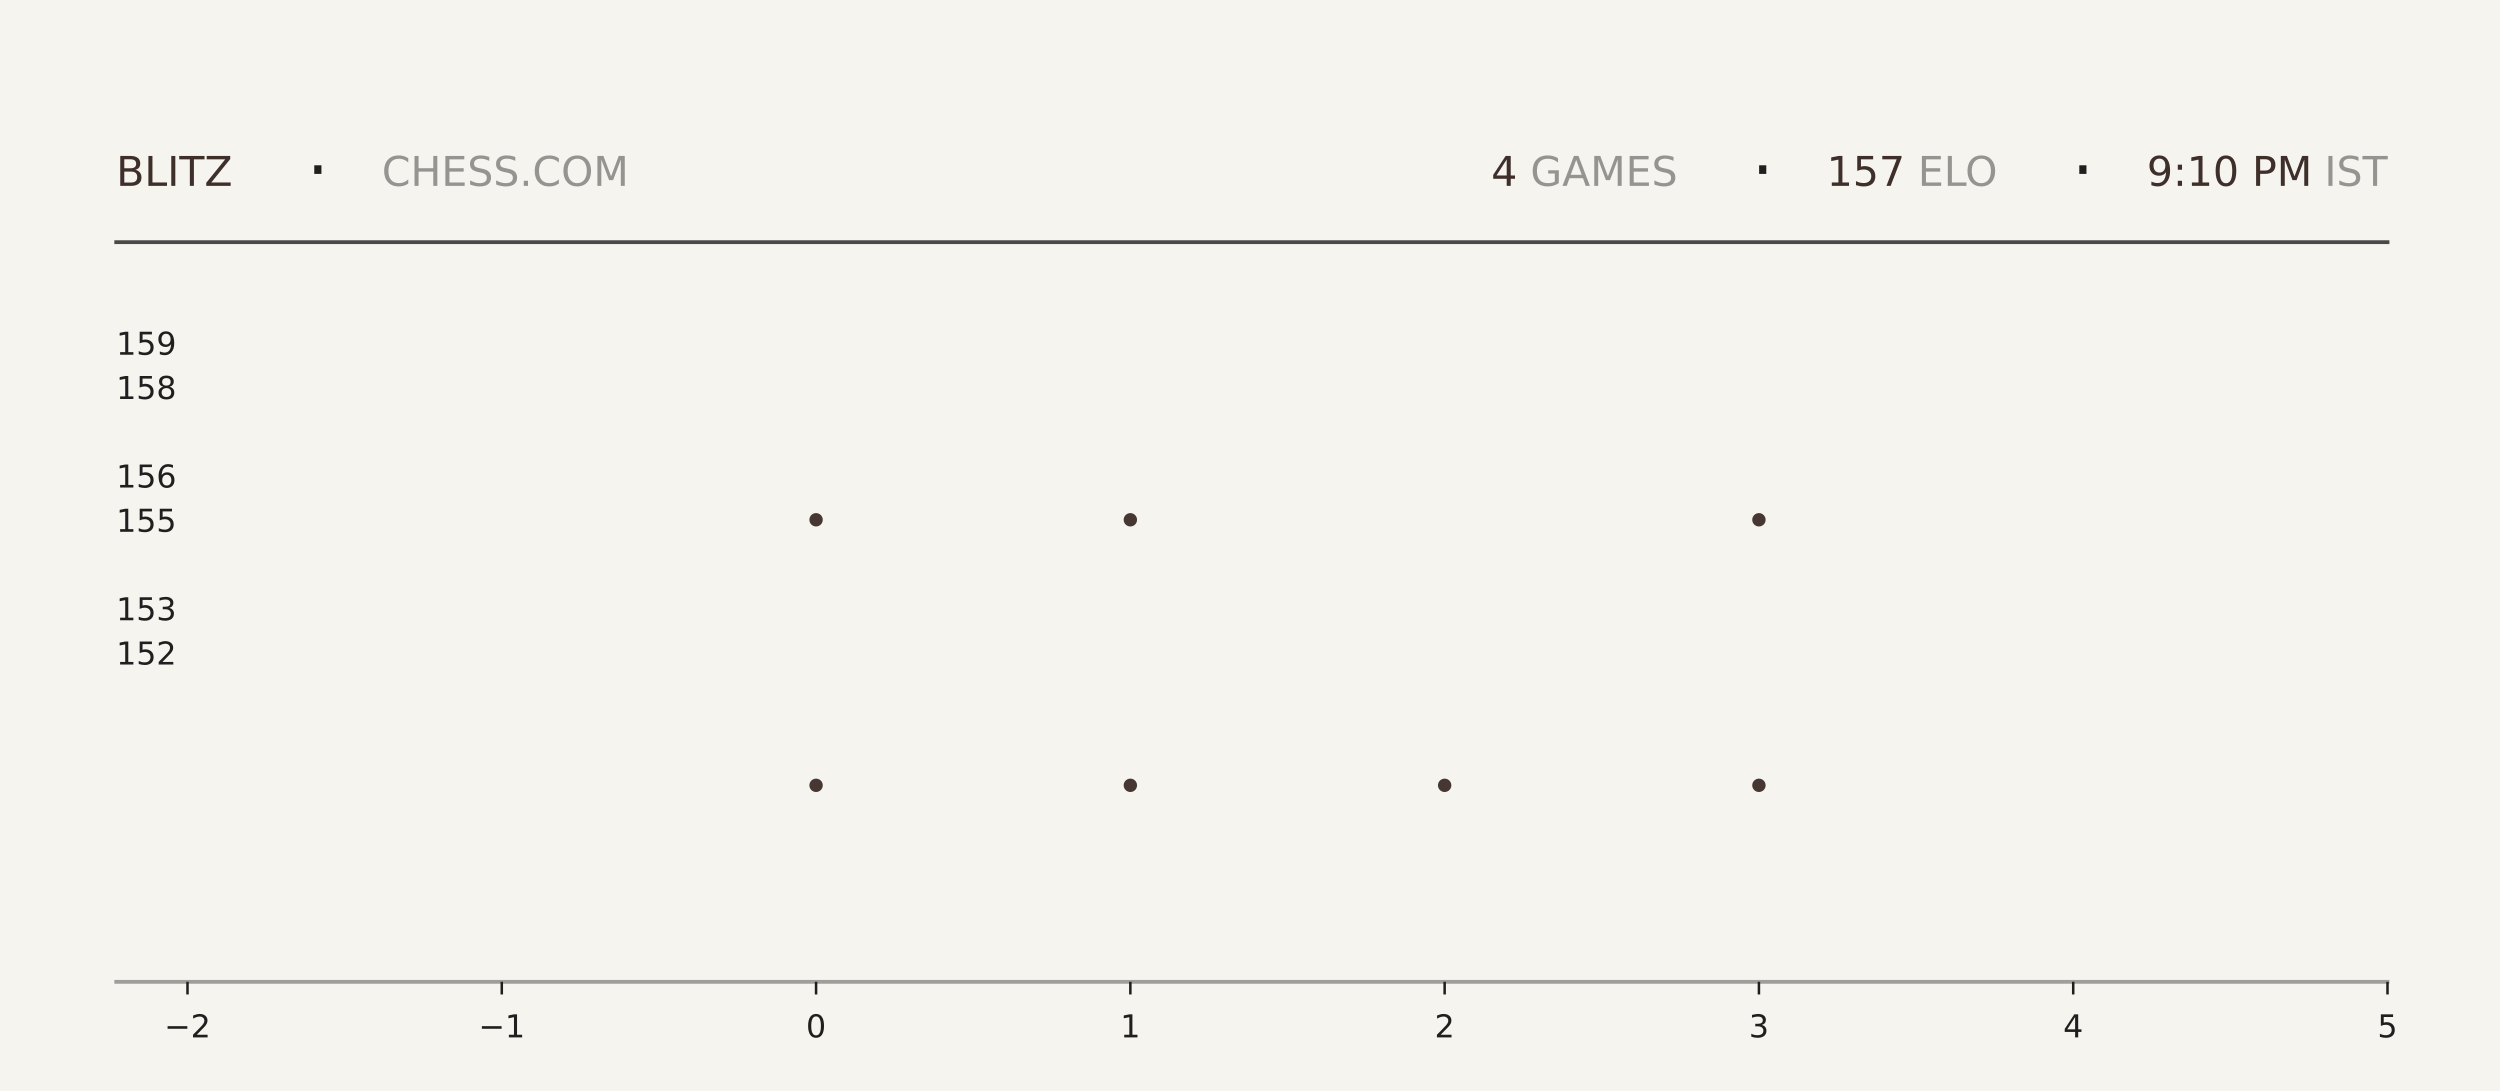
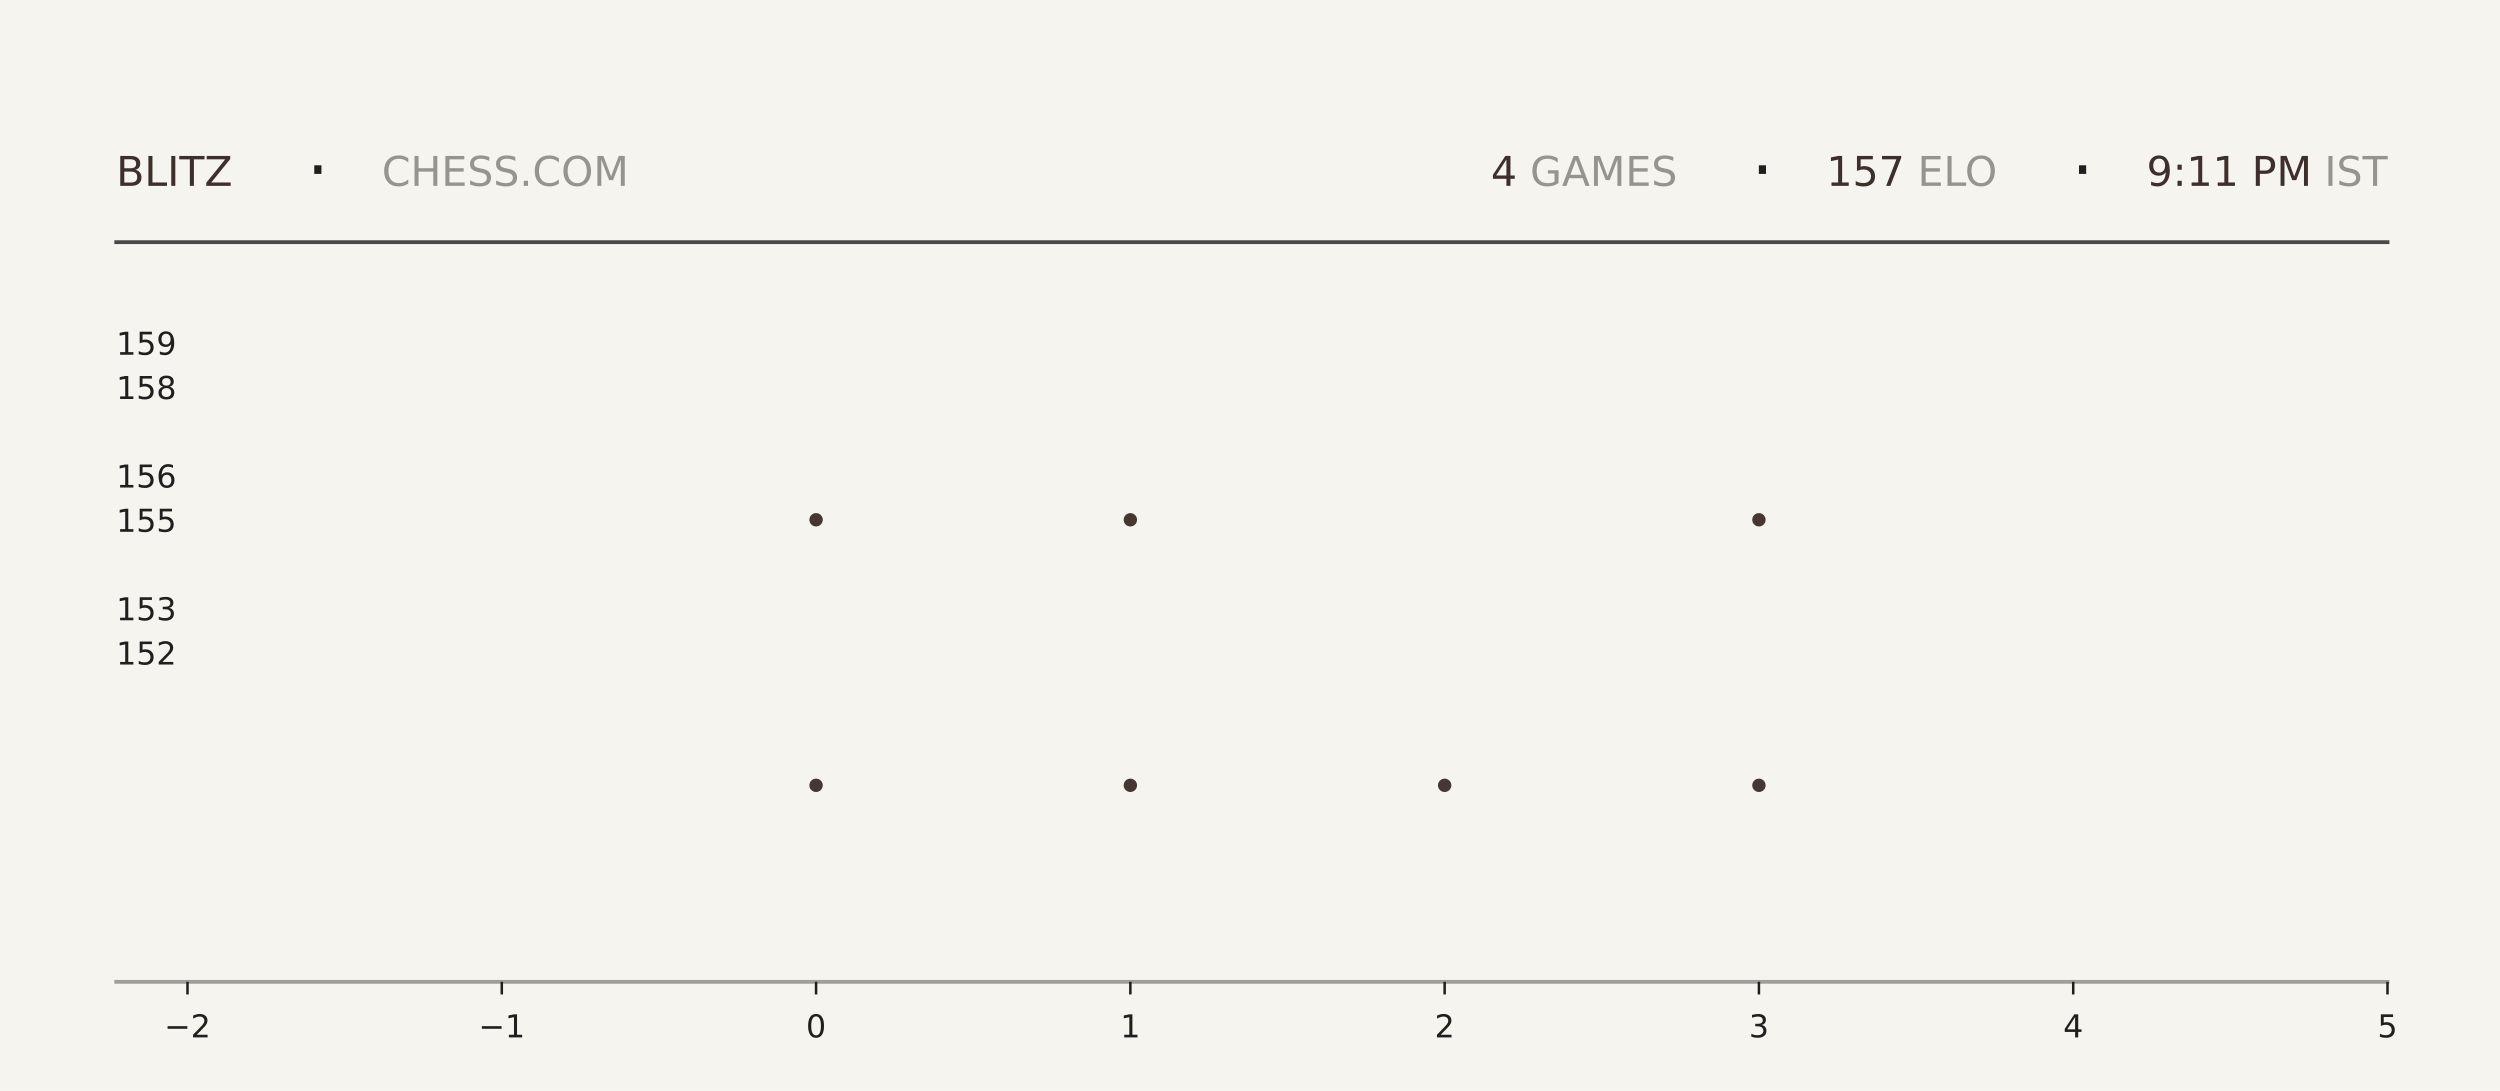
<svg xmlns="http://www.w3.org/2000/svg" xmlns:xlink="http://www.w3.org/1999/xlink" width="792pt" height="345.6pt" viewBox="0 0 792 345.6" version="1.1">
  <defs>
    <style type="text/css">*{stroke-linejoin: round; stroke-linecap: butt}</style>
  </defs>
  <g id="figure_1">
    <g id="patch_1">
      <path d="M 0 345.6  L 792 345.6  L 792 0  L 0 0  z " style="fill: #f6f4ef" />
    </g>
    <g id="axes_1">
      <g id="patch_2">
        <path d="M 59.4 311.04  L 756.36 311.04  L 756.36 103.68  L 59.4 103.68  z " style="fill: #f6f4ef" />
      </g>
      <g id="PathCollection_1">
        <defs>
-           <path id="md358e8fb40" d="M 0 2.121  C 0.563 2.121 1.102 1.898 1.5 1.5  C 1.898 1.102 2.121 0.563 2.121 0  C 2.121 -0.563 1.898 -1.102 1.5 -1.5  C 1.102 -1.898 0.563 -2.121 0 -2.121  C -0.563 -2.121 -1.102 -1.898 -1.5 -1.5  C -1.898 -1.102 -2.121 -0.563 -2.121 0  C -2.121 0.563 -1.898 1.102 -1.5 1.5  C -1.102 1.898 -0.563 2.121 0 2.121  z " />
-         </defs>
-         <g clip-path="url(#p1e0cfe0f61)">
-           <use xlink:href="#md358e8fb40" x="258.531" y="248.79" style="fill: #3e2f2a; fill-opacity: 0.95" />
-           <use xlink:href="#md358e8fb40" x="258.531" y="164.668" style="fill: #3e2f2a; fill-opacity: 0.95" />
+           <path id="m983c6bbd06" d="M 0 2.121  C 0.563 2.121 1.102 1.898 1.5 1.5  C 1.898 1.102 2.121 0.563 2.121 0  C 2.121 -0.563 1.898 -1.102 1.5 -1.5  C 1.102 -1.898 0.563 -2.121 0 -2.121  C -0.563 -2.121 -1.102 -1.898 -1.5 -1.5  C -1.898 -1.102 -2.121 -0.563 -2.121 0  C -2.121 0.563 -1.898 1.102 -1.5 1.5  C -1.102 1.898 -0.563 2.121 0 2.121  z " />
+         </defs>
+         <g clip-path="url(#p48ea7da375)">
+           <use xlink:href="#m983c6bbd06" x="258.531" y="248.79" style="fill: #3e2f2a; fill-opacity: 0.95" />
+           <use xlink:href="#m983c6bbd06" x="258.531" y="164.668" style="fill: #3e2f2a; fill-opacity: 0.95" />
        </g>
      </g>
      <g id="PathCollection_2">
-         <g clip-path="url(#p1e0cfe0f61)">
-           <use xlink:href="#md358e8fb40" x="358.097" y="248.79" style="fill: #3e2f2a; fill-opacity: 0.95" />
-           <use xlink:href="#md358e8fb40" x="358.097" y="164.668" style="fill: #3e2f2a; fill-opacity: 0.95" />
-           <use xlink:href="#md358e8fb40" x="358.097" y="80.547" style="fill: #3e2f2a; fill-opacity: 0.95" />
+         <g clip-path="url(#p48ea7da375)">
+           <use xlink:href="#m983c6bbd06" x="358.097" y="248.79" style="fill: #3e2f2a; fill-opacity: 0.95" />
+           <use xlink:href="#m983c6bbd06" x="358.097" y="164.668" style="fill: #3e2f2a; fill-opacity: 0.95" />
+           <use xlink:href="#m983c6bbd06" x="358.097" y="80.547" style="fill: #3e2f2a; fill-opacity: 0.95" />
        </g>
      </g>
      <g id="PathCollection_3">
-         <g clip-path="url(#p1e0cfe0f61)">
-           <use xlink:href="#md358e8fb40" x="457.663" y="248.79" style="fill: #3e2f2a; fill-opacity: 0.95" />
+         <g clip-path="url(#p48ea7da375)">
+           <use xlink:href="#m983c6bbd06" x="457.663" y="248.79" style="fill: #3e2f2a; fill-opacity: 0.95" />
        </g>
      </g>
      <g id="PathCollection_4">
-         <g clip-path="url(#p1e0cfe0f61)">
-           <use xlink:href="#md358e8fb40" x="557.229" y="248.79" style="fill: #3e2f2a; fill-opacity: 0.95" />
-           <use xlink:href="#md358e8fb40" x="557.229" y="164.668" style="fill: #3e2f2a; fill-opacity: 0.95" />
-           <use xlink:href="#md358e8fb40" x="557.229" y="80.547" style="fill: #3e2f2a; fill-opacity: 0.95" />
+         <g clip-path="url(#p48ea7da375)">
+           <use xlink:href="#m983c6bbd06" x="557.229" y="248.79" style="fill: #3e2f2a; fill-opacity: 0.95" />
+           <use xlink:href="#m983c6bbd06" x="557.229" y="164.668" style="fill: #3e2f2a; fill-opacity: 0.95" />
+           <use xlink:href="#m983c6bbd06" x="557.229" y="80.547" style="fill: #3e2f2a; fill-opacity: 0.95" />
        </g>
      </g>
      <g id="matplotlib.axis_1">
        <g id="xtick_1">
          <g id="line2d_1">
            <defs>
-               <path id="mae469205d5" d="M 0 0  L 0 4  " style="stroke: #1f1f1f; stroke-width: 0.8" />
+               <path id="md87b6440e4" d="M 0 0  L 0 4  " style="stroke: #1f1f1f; stroke-width: 0.8" />
            </defs>
            <g>
-               <use xlink:href="#mae469205d5" x="59.4" y="311.04" style="fill: #1f1f1f; stroke: #1f1f1f; stroke-width: 0.8" />
+               <use xlink:href="#md87b6440e4" x="59.4" y="311.04" style="fill: #1f1f1f; stroke: #1f1f1f; stroke-width: 0.8" />
            </g>
          </g>
          <g id="text_1">
            <g style="fill: #1f1f1f" transform="translate(52.02891 328.6384) scale(0.1 -0.1)">
              <defs>
                <path id="DejaVuSans-2212" d="M 678 2272  L 4684 2272  L 4684 1741  L 678 1741  L 678 2272  z " transform="scale(0.015625)" />
                <path id="DejaVuSans-32" d="M 1228 531  L 3431 531  L 3431 0  L 469 0  L 469 531  Q 828 903 1448 1529  Q 2069 2156 2228 2338  Q 2531 2678 2651 2914  Q 2772 3150 2772 3378  Q 2772 3750 2511 3984  Q 2250 4219 1831 4219  Q 1534 4219 1204 4116  Q 875 4013 500 3803  L 500 4441  Q 881 4594 1212 4672  Q 1544 4750 1819 4750  Q 2544 4750 2975 4387  Q 3406 4025 3406 3419  Q 3406 3131 3298 2873  Q 3191 2616 2906 2266  Q 2828 2175 2409 1742  Q 1991 1309 1228 531  z " transform="scale(0.015625)" />
              </defs>
              <use xlink:href="#DejaVuSans-2212" />
              <use xlink:href="#DejaVuSans-32" transform="translate(83.78906 0)" />
            </g>
          </g>
        </g>
        <g id="xtick_2">
          <g id="line2d_2">
            <g>
-               <use xlink:href="#mae469205d5" x="158.966" y="311.04" style="fill: #1f1f1f; stroke: #1f1f1f; stroke-width: 0.8" />
+               <use xlink:href="#md87b6440e4" x="158.966" y="311.04" style="fill: #1f1f1f; stroke: #1f1f1f; stroke-width: 0.8" />
            </g>
          </g>
          <g id="text_2">
            <g style="fill: #1f1f1f" transform="translate(151.5946 328.6384) scale(0.1 -0.1)">
              <defs>
                <path id="DejaVuSans-31" d="M 794 531  L 1825 531  L 1825 4091  L 703 3866  L 703 4441  L 1819 4666  L 2450 4666  L 2450 531  L 3481 531  L 3481 0  L 794 0  L 794 531  z " transform="scale(0.015625)" />
              </defs>
              <use xlink:href="#DejaVuSans-2212" />
              <use xlink:href="#DejaVuSans-31" transform="translate(83.78906 0)" />
            </g>
          </g>
        </g>
        <g id="xtick_3">
          <g id="line2d_3">
            <g>
-               <use xlink:href="#mae469205d5" x="258.531" y="311.04" style="fill: #1f1f1f; stroke: #1f1f1f; stroke-width: 0.8" />
+               <use xlink:href="#md87b6440e4" x="258.531" y="311.04" style="fill: #1f1f1f; stroke: #1f1f1f; stroke-width: 0.8" />
            </g>
          </g>
          <g id="text_3">
            <g style="fill: #1f1f1f" transform="translate(255.3502 328.6384) scale(0.1 -0.1)">
              <defs>
                <path id="DejaVuSans-30" d="M 2034 4250  Q 1547 4250 1301 3770  Q 1056 3291 1056 2328  Q 1056 1369 1301 889  Q 1547 409 2034 409  Q 2525 409 2770 889  Q 3016 1369 3016 2328  Q 3016 3291 2770 3770  Q 2525 4250 2034 4250  z M 2034 4750  Q 2819 4750 3233 4129  Q 3647 3509 3647 2328  Q 3647 1150 3233 529  Q 2819 -91 2034 -91  Q 1250 -91 836 529  Q 422 1150 422 2328  Q 422 3509 836 4129  Q 1250 4750 2034 4750  z " transform="scale(0.015625)" />
              </defs>
              <use xlink:href="#DejaVuSans-30" />
            </g>
          </g>
        </g>
        <g id="xtick_4">
          <g id="line2d_4">
            <g>
-               <use xlink:href="#mae469205d5" x="358.097" y="311.04" style="fill: #1f1f1f; stroke: #1f1f1f; stroke-width: 0.8" />
+               <use xlink:href="#md87b6440e4" x="358.097" y="311.04" style="fill: #1f1f1f; stroke: #1f1f1f; stroke-width: 0.8" />
            </g>
          </g>
          <g id="text_4">
            <g style="fill: #1f1f1f" transform="translate(354.9159 328.6384) scale(0.1 -0.1)">
              <use xlink:href="#DejaVuSans-31" />
            </g>
          </g>
        </g>
        <g id="xtick_5">
          <g id="line2d_5">
            <g>
-               <use xlink:href="#mae469205d5" x="457.663" y="311.04" style="fill: #1f1f1f; stroke: #1f1f1f; stroke-width: 0.8" />
+               <use xlink:href="#md87b6440e4" x="457.663" y="311.04" style="fill: #1f1f1f; stroke: #1f1f1f; stroke-width: 0.8" />
            </g>
          </g>
          <g id="text_5">
            <g style="fill: #1f1f1f" transform="translate(454.4816 328.6384) scale(0.1 -0.1)">
              <use xlink:href="#DejaVuSans-32" />
            </g>
          </g>
        </g>
        <g id="xtick_6">
          <g id="line2d_6">
            <g>
-               <use xlink:href="#mae469205d5" x="557.229" y="311.04" style="fill: #1f1f1f; stroke: #1f1f1f; stroke-width: 0.8" />
+               <use xlink:href="#md87b6440e4" x="557.229" y="311.04" style="fill: #1f1f1f; stroke: #1f1f1f; stroke-width: 0.8" />
            </g>
          </g>
          <g id="text_6">
            <g style="fill: #1f1f1f" transform="translate(554.0473 328.6384) scale(0.1 -0.1)">
              <defs>
                <path id="DejaVuSans-33" d="M 2597 2516  Q 3050 2419 3304 2112  Q 3559 1806 3559 1356  Q 3559 666 3084 287  Q 2609 -91 1734 -91  Q 1441 -91 1130 -33  Q 819 25 488 141  L 488 750  Q 750 597 1062 519  Q 1375 441 1716 441  Q 2309 441 2620 675  Q 2931 909 2931 1356  Q 2931 1769 2642 2001  Q 2353 2234 1838 2234  L 1294 2234  L 1294 2753  L 1863 2753  Q 2328 2753 2575 2939  Q 2822 3125 2822 3475  Q 2822 3834 2567 4026  Q 2313 4219 1838 4219  Q 1578 4219 1281 4162  Q 984 4106 628 3988  L 628 4550  Q 988 4650 1302 4700  Q 1616 4750 1894 4750  Q 2613 4750 3031 4423  Q 3450 4097 3450 3541  Q 3450 3153 3228 2886  Q 3006 2619 2597 2516  z " transform="scale(0.015625)" />
              </defs>
              <use xlink:href="#DejaVuSans-33" />
            </g>
          </g>
        </g>
        <g id="xtick_7">
          <g id="line2d_7">
            <g>
-               <use xlink:href="#mae469205d5" x="656.794" y="311.04" style="fill: #1f1f1f; stroke: #1f1f1f; stroke-width: 0.8" />
+               <use xlink:href="#md87b6440e4" x="656.794" y="311.04" style="fill: #1f1f1f; stroke: #1f1f1f; stroke-width: 0.8" />
            </g>
          </g>
          <g id="text_7">
            <g style="fill: #1f1f1f" transform="translate(653.613 328.6384) scale(0.1 -0.1)">
              <defs>
                <path id="DejaVuSans-34" d="M 2419 4116  L 825 1625  L 2419 1625  L 2419 4116  z M 2253 4666  L 3047 4666  L 3047 1625  L 3713 1625  L 3713 1100  L 3047 1100  L 3047 0  L 2419 0  L 2419 1100  L 313 1100  L 313 1709  L 2253 4666  z " transform="scale(0.015625)" />
              </defs>
              <use xlink:href="#DejaVuSans-34" />
            </g>
          </g>
        </g>
        <g id="xtick_8">
          <g id="line2d_8">
            <g>
-               <use xlink:href="#mae469205d5" x="756.36" y="311.04" style="fill: #1f1f1f; stroke: #1f1f1f; stroke-width: 0.8" />
+               <use xlink:href="#md87b6440e4" x="756.36" y="311.04" style="fill: #1f1f1f; stroke: #1f1f1f; stroke-width: 0.8" />
            </g>
          </g>
          <g id="text_8">
            <g style="fill: #1f1f1f" transform="translate(753.1788 328.6384) scale(0.1 -0.1)">
              <defs>
                <path id="DejaVuSans-35" d="M 691 4666  L 3169 4666  L 3169 4134  L 1269 4134  L 1269 2991  Q 1406 3038 1543 3061  Q 1681 3084 1819 3084  Q 2600 3084 3056 2656  Q 3513 2228 3513 1497  Q 3513 744 3044 326  Q 2575 -91 1722 -91  Q 1428 -91 1123 -41  Q 819 9 494 109  L 494 744  Q 775 591 1075 516  Q 1375 441 1709 441  Q 2250 441 2565 725  Q 2881 1009 2881 1497  Q 2881 1984 2565 2268  Q 2250 2553 1709 2553  Q 1456 2553 1204 2497  Q 953 2441 691 2322  L 691 4666  z " transform="scale(0.015625)" />
              </defs>
              <use xlink:href="#DejaVuSans-35" />
            </g>
          </g>
        </g>
      </g>
      <g id="matplotlib.axis_2">
        <g id="ytick_1">
          <g id="line2d_9" />
          <g id="text_9">
            <g style="fill: #1f1f1f" transform="translate(36.8125 210.5283) scale(0.1 -0.1)">
              <use xlink:href="#DejaVuSans-31" />
              <use xlink:href="#DejaVuSans-35" transform="translate(63.62305 0)" />
              <use xlink:href="#DejaVuSans-32" transform="translate(127.2461 0)" />
            </g>
          </g>
        </g>
        <g id="ytick_2">
          <g id="line2d_10" />
          <g id="text_10">
            <g style="fill: #1f1f1f" transform="translate(36.8125 196.508) scale(0.1 -0.1)">
              <use xlink:href="#DejaVuSans-31" />
              <use xlink:href="#DejaVuSans-35" transform="translate(63.62305 0)" />
              <use xlink:href="#DejaVuSans-33" transform="translate(127.2461 0)" />
            </g>
          </g>
        </g>
        <g id="ytick_3">
          <g id="line2d_11" />
          <g id="text_11">
            <g style="fill: #1f1f1f" transform="translate(36.8125 168.4675) scale(0.1 -0.1)">
              <use xlink:href="#DejaVuSans-31" />
              <use xlink:href="#DejaVuSans-35" transform="translate(63.62305 0)" />
              <use xlink:href="#DejaVuSans-35" transform="translate(127.2461 0)" />
            </g>
          </g>
        </g>
        <g id="ytick_4">
          <g id="line2d_12" />
          <g id="text_12">
            <g style="fill: #1f1f1f" transform="translate(36.8125 154.4472) scale(0.1 -0.1)">
              <defs>
                <path id="DejaVuSans-36" d="M 2113 2584  Q 1688 2584 1439 2293  Q 1191 2003 1191 1497  Q 1191 994 1439 701  Q 1688 409 2113 409  Q 2538 409 2786 701  Q 3034 994 3034 1497  Q 3034 2003 2786 2293  Q 2538 2584 2113 2584  z M 3366 4563  L 3366 3988  Q 3128 4100 2886 4159  Q 2644 4219 2406 4219  Q 1781 4219 1451 3797  Q 1122 3375 1075 2522  Q 1259 2794 1537 2939  Q 1816 3084 2150 3084  Q 2853 3084 3261 2657  Q 3669 2231 3669 1497  Q 3669 778 3244 343  Q 2819 -91 2113 -91  Q 1303 -91 875 529  Q 447 1150 447 2328  Q 447 3434 972 4092  Q 1497 4750 2381 4750  Q 2619 4750 2861 4703  Q 3103 4656 3366 4563  z " transform="scale(0.015625)" />
              </defs>
              <use xlink:href="#DejaVuSans-31" />
              <use xlink:href="#DejaVuSans-35" transform="translate(63.62305 0)" />
              <use xlink:href="#DejaVuSans-36" transform="translate(127.2461 0)" />
            </g>
          </g>
        </g>
        <g id="ytick_5">
          <g id="line2d_13" />
          <g id="text_13">
            <g style="fill: #1f1f1f" transform="translate(36.8125 126.4066) scale(0.1 -0.1)">
              <defs>
                <path id="DejaVuSans-38" d="M 2034 2216  Q 1584 2216 1326 1975  Q 1069 1734 1069 1313  Q 1069 891 1326 650  Q 1584 409 2034 409  Q 2484 409 2743 651  Q 3003 894 3003 1313  Q 3003 1734 2745 1975  Q 2488 2216 2034 2216  z M 1403 2484  Q 997 2584 770 2862  Q 544 3141 544 3541  Q 544 4100 942 4425  Q 1341 4750 2034 4750  Q 2731 4750 3128 4425  Q 3525 4100 3525 3541  Q 3525 3141 3298 2862  Q 3072 2584 2669 2484  Q 3125 2378 3379 2068  Q 3634 1759 3634 1313  Q 3634 634 3220 271  Q 2806 -91 2034 -91  Q 1263 -91 848 271  Q 434 634 434 1313  Q 434 1759 690 2068  Q 947 2378 1403 2484  z M 1172 3481  Q 1172 3119 1398 2916  Q 1625 2713 2034 2713  Q 2441 2713 2670 2916  Q 2900 3119 2900 3481  Q 2900 3844 2670 4047  Q 2441 4250 2034 4250  Q 1625 4250 1398 4047  Q 1172 3844 1172 3481  z " transform="scale(0.015625)" />
              </defs>
              <use xlink:href="#DejaVuSans-31" />
              <use xlink:href="#DejaVuSans-35" transform="translate(63.62305 0)" />
              <use xlink:href="#DejaVuSans-38" transform="translate(127.2461 0)" />
            </g>
          </g>
        </g>
        <g id="ytick_6">
          <g id="line2d_14" />
          <g id="text_14">
            <g style="fill: #1f1f1f" transform="translate(36.8125 112.3863) scale(0.1 -0.1)">
              <defs>
                <path id="DejaVuSans-39" d="M 703 97  L 703 672  Q 941 559 1184 500  Q 1428 441 1663 441  Q 2288 441 2617 861  Q 2947 1281 2994 2138  Q 2813 1869 2534 1725  Q 2256 1581 1919 1581  Q 1219 1581 811 2004  Q 403 2428 403 3163  Q 403 3881 828 4315  Q 1253 4750 1959 4750  Q 2769 4750 3195 4129  Q 3622 3509 3622 2328  Q 3622 1225 3098 567  Q 2575 -91 1691 -91  Q 1453 -91 1209 -44  Q 966 3 703 97  z M 1959 2075  Q 2384 2075 2632 2365  Q 2881 2656 2881 3163  Q 2881 3666 2632 3958  Q 2384 4250 1959 4250  Q 1534 4250 1286 3958  Q 1038 3666 1038 3163  Q 1038 2656 1286 2365  Q 1534 2075 1959 2075  z " transform="scale(0.015625)" />
              </defs>
              <use xlink:href="#DejaVuSans-31" />
              <use xlink:href="#DejaVuSans-35" transform="translate(63.62305 0)" />
              <use xlink:href="#DejaVuSans-39" transform="translate(127.2461 0)" />
            </g>
          </g>
        </g>
      </g>
    </g>
    <g id="line2d_15">
      <path d="M 36.82 76.723  L 756.36 76.723  " style="fill: none; stroke: #1f1f1f; stroke-opacity: 0.8; stroke-width: 1.2; stroke-linecap: square" />
    </g>
    <g id="line2d_16">
      <path d="M 36.82 311.04  L 756.36 311.04  " style="fill: none; stroke: #1f1f1f; stroke-opacity: 0.4; stroke-width: 1.2; stroke-linecap: square" />
    </g>
    <g id="text_15">
      <g style="fill: #3e2f2a" transform="translate(36.82 58.88319) scale(0.13 -0.13)">
        <defs>
          <path id="DejaVuSans-42" d="M 1259 2228  L 1259 519  L 2272 519  Q 2781 519 3026 730  Q 3272 941 3272 1375  Q 3272 1813 3026 2020  Q 2781 2228 2272 2228  L 1259 2228  z M 1259 4147  L 1259 2741  L 2194 2741  Q 2656 2741 2882 2914  Q 3109 3088 3109 3444  Q 3109 3797 2882 3972  Q 2656 4147 2194 4147  L 1259 4147  z M 628 4666  L 2241 4666  Q 2963 4666 3353 4366  Q 3744 4066 3744 3513  Q 3744 3084 3544 2831  Q 3344 2578 2956 2516  Q 3422 2416 3680 2098  Q 3938 1781 3938 1306  Q 3938 681 3513 340  Q 3088 0 2303 0  L 628 0  L 628 4666  z " transform="scale(0.015625)" />
          <path id="DejaVuSans-4c" d="M 628 4666  L 1259 4666  L 1259 531  L 3531 531  L 3531 0  L 628 0  L 628 4666  z " transform="scale(0.015625)" />
          <path id="DejaVuSans-49" d="M 628 4666  L 1259 4666  L 1259 0  L 628 0  L 628 4666  z " transform="scale(0.015625)" />
          <path id="DejaVuSans-54" d="M -19 4666  L 3928 4666  L 3928 4134  L 2272 4134  L 2272 0  L 1638 0  L 1638 4134  L -19 4134  L -19 4666  z " transform="scale(0.015625)" />
          <path id="DejaVuSans-5a" d="M 359 4666  L 4025 4666  L 4025 4184  L 1075 531  L 4097 531  L 4097 0  L 288 0  L 288 481  L 3238 4134  L 359 4134  L 359 4666  z " transform="scale(0.015625)" />
        </defs>
        <use xlink:href="#DejaVuSans-42" />
        <use xlink:href="#DejaVuSans-4c" transform="translate(68.60352 0)" />
        <use xlink:href="#DejaVuSans-49" transform="translate(124.3164 0)" />
        <use xlink:href="#DejaVuSans-54" transform="translate(153.8086 0)" />
        <use xlink:href="#DejaVuSans-5a" transform="translate(214.8926 0)" />
      </g>
    </g>
    <g id="text_16">
      <g style="fill: #1f1f1f" transform="translate(97.21 61.36662) scale(0.22 -0.22)">
        <defs>
          <path id="DejaVuSans-b7" d="M 684 2619  L 1344 2619  L 1344 1825  L 684 1825  L 684 2619  z " transform="scale(0.015625)" />
        </defs>
        <use xlink:href="#DejaVuSans-b7" />
      </g>
    </g>
    <g id="text_17">
      <g style="fill: #1f1f1f; opacity: 0.45" transform="translate(120.97 58.88319) scale(0.13 -0.13)">
        <defs>
          <path id="DejaVuSans-43" d="M 4122 4306  L 4122 3641  Q 3803 3938 3442 4084  Q 3081 4231 2675 4231  Q 1875 4231 1450 3742  Q 1025 3253 1025 2328  Q 1025 1406 1450 917  Q 1875 428 2675 428  Q 3081 428 3442 575  Q 3803 722 4122 1019  L 4122 359  Q 3791 134 3420 21  Q 3050 -91 2638 -91  Q 1578 -91 968 557  Q 359 1206 359 2328  Q 359 3453 968 4101  Q 1578 4750 2638 4750  Q 3056 4750 3426 4639  Q 3797 4528 4122 4306  z " transform="scale(0.015625)" />
          <path id="DejaVuSans-48" d="M 628 4666  L 1259 4666  L 1259 2753  L 3553 2753  L 3553 4666  L 4184 4666  L 4184 0  L 3553 0  L 3553 2222  L 1259 2222  L 1259 0  L 628 0  L 628 4666  z " transform="scale(0.015625)" />
          <path id="DejaVuSans-45" d="M 628 4666  L 3578 4666  L 3578 4134  L 1259 4134  L 1259 2753  L 3481 2753  L 3481 2222  L 1259 2222  L 1259 531  L 3634 531  L 3634 0  L 628 0  L 628 4666  z " transform="scale(0.015625)" />
          <path id="DejaVuSans-53" d="M 3425 4513  L 3425 3897  Q 3066 4069 2747 4153  Q 2428 4238 2131 4238  Q 1616 4238 1336 4038  Q 1056 3838 1056 3469  Q 1056 3159 1242 3001  Q 1428 2844 1947 2747  L 2328 2669  Q 3034 2534 3370 2195  Q 3706 1856 3706 1288  Q 3706 609 3251 259  Q 2797 -91 1919 -91  Q 1588 -91 1214 -16  Q 841 59 441 206  L 441 856  Q 825 641 1194 531  Q 1563 422 1919 422  Q 2459 422 2753 634  Q 3047 847 3047 1241  Q 3047 1584 2836 1778  Q 2625 1972 2144 2069  L 1759 2144  Q 1053 2284 737 2584  Q 422 2884 422 3419  Q 422 4038 858 4394  Q 1294 4750 2059 4750  Q 2388 4750 2728 4690  Q 3069 4631 3425 4513  z " transform="scale(0.015625)" />
          <path id="DejaVuSans-2e" d="M 684 794  L 1344 794  L 1344 0  L 684 0  L 684 794  z " transform="scale(0.015625)" />
          <path id="DejaVuSans-4f" d="M 2522 4238  Q 1834 4238 1429 3725  Q 1025 3213 1025 2328  Q 1025 1447 1429 934  Q 1834 422 2522 422  Q 3209 422 3611 934  Q 4013 1447 4013 2328  Q 4013 3213 3611 3725  Q 3209 4238 2522 4238  z M 2522 4750  Q 3503 4750 4090 4092  Q 4678 3434 4678 2328  Q 4678 1225 4090 567  Q 3503 -91 2522 -91  Q 1538 -91 948 565  Q 359 1222 359 2328  Q 359 3434 948 4092  Q 1538 4750 2522 4750  z " transform="scale(0.015625)" />
          <path id="DejaVuSans-4d" d="M 628 4666  L 1569 4666  L 2759 1491  L 3956 4666  L 4897 4666  L 4897 0  L 4281 0  L 4281 4097  L 3078 897  L 2444 897  L 1241 4097  L 1241 0  L 628 0  L 628 4666  z " transform="scale(0.015625)" />
        </defs>
        <use xlink:href="#DejaVuSans-43" />
        <use xlink:href="#DejaVuSans-48" transform="translate(69.82422 0)" />
        <use xlink:href="#DejaVuSans-45" transform="translate(145.0195 0)" />
        <use xlink:href="#DejaVuSans-53" transform="translate(208.2031 0)" />
        <use xlink:href="#DejaVuSans-53" transform="translate(271.6797 0)" />
        <use xlink:href="#DejaVuSans-2e" transform="translate(335.1562 0)" />
        <use xlink:href="#DejaVuSans-43" transform="translate(366.9434 0)" />
        <use xlink:href="#DejaVuSans-4f" transform="translate(436.7676 0)" />
        <use xlink:href="#DejaVuSans-4d" transform="translate(515.4785 0)" />
      </g>
    </g>
    <g id="text_18">
-       <g style="fill: #3e2f2a" transform="translate(472.41 58.88319) scale(0.13 -0.13)">
+       <g style="fill: #3e2f2a" transform="translate(472.32 58.88319) scale(0.13 -0.13)">
        <use xlink:href="#DejaVuSans-34" />
      </g>
    </g>
    <g id="text_19">
-       <g style="fill: #1f1f1f; opacity: 0.45" transform="translate(480.69 58.88319) scale(0.13 -0.13)">
+       <g style="fill: #1f1f1f; opacity: 0.45" transform="translate(480.6 58.88319) scale(0.13 -0.13)">
        <defs>
          <path id="DejaVuSans-20" transform="scale(0.015625)" />
          <path id="DejaVuSans-47" d="M 3809 666  L 3809 1919  L 2778 1919  L 2778 2438  L 4434 2438  L 4434 434  Q 4069 175 3628 42  Q 3188 -91 2688 -91  Q 1594 -91 976 548  Q 359 1188 359 2328  Q 359 3472 976 4111  Q 1594 4750 2688 4750  Q 3144 4750 3555 4637  Q 3966 4525 4313 4306  L 4313 3634  Q 3963 3931 3569 4081  Q 3175 4231 2741 4231  Q 1884 4231 1454 3753  Q 1025 3275 1025 2328  Q 1025 1384 1454 906  Q 1884 428 2741 428  Q 3075 428 3337 486  Q 3600 544 3809 666  z " transform="scale(0.015625)" />
          <path id="DejaVuSans-41" d="M 2188 4044  L 1331 1722  L 3047 1722  L 2188 4044  z M 1831 4666  L 2547 4666  L 4325 0  L 3669 0  L 3244 1197  L 1141 1197  L 716 0  L 50 0  L 1831 4666  z " transform="scale(0.015625)" />
        </defs>
        <use xlink:href="#DejaVuSans-20" />
        <use xlink:href="#DejaVuSans-47" transform="translate(31.78711 0)" />
        <use xlink:href="#DejaVuSans-41" transform="translate(109.2773 0)" />
        <use xlink:href="#DejaVuSans-4d" transform="translate(177.6855 0)" />
        <use xlink:href="#DejaVuSans-45" transform="translate(263.9648 0)" />
        <use xlink:href="#DejaVuSans-53" transform="translate(327.1484 0)" />
      </g>
    </g>
    <g id="text_20">
-       <g style="fill: #1f1f1f" transform="translate(554.94 61.36662) scale(0.22 -0.22)">
+       <g style="fill: #1f1f1f" transform="translate(554.85 61.36662) scale(0.22 -0.22)">
        <use xlink:href="#DejaVuSans-b7" />
      </g>
    </g>
    <g id="text_21">
-       <g style="fill: #3e2f2a" transform="translate(578.7 58.88319) scale(0.13 -0.13)">
+       <g style="fill: #3e2f2a" transform="translate(578.61 58.88319) scale(0.13 -0.13)">
        <defs>
          <path id="DejaVuSans-37" d="M 525 4666  L 3525 4666  L 3525 4397  L 1831 0  L 1172 0  L 2766 4134  L 525 4134  L 525 4666  z " transform="scale(0.015625)" />
        </defs>
        <use xlink:href="#DejaVuSans-31" />
        <use xlink:href="#DejaVuSans-35" transform="translate(63.62305 0)" />
        <use xlink:href="#DejaVuSans-37" transform="translate(127.2461 0)" />
      </g>
    </g>
    <g id="text_22">
-       <g style="fill: #1f1f1f; opacity: 0.45" transform="translate(603.45 58.88319) scale(0.13 -0.13)">
+       <g style="fill: #1f1f1f; opacity: 0.45" transform="translate(603.36 58.88319) scale(0.13 -0.13)">
        <use xlink:href="#DejaVuSans-20" />
        <use xlink:href="#DejaVuSans-45" transform="translate(31.78711 0)" />
        <use xlink:href="#DejaVuSans-4c" transform="translate(94.9707 0)" />
        <use xlink:href="#DejaVuSans-4f" transform="translate(147.0586 0)" />
      </g>
    </g>
    <g id="text_23">
-       <g style="fill: #1f1f1f" transform="translate(656.37 61.36662) scale(0.22 -0.22)">
+       <g style="fill: #1f1f1f" transform="translate(656.28 61.36662) scale(0.22 -0.22)">
        <use xlink:href="#DejaVuSans-b7" />
      </g>
    </g>
    <g id="text_24">
-       <g style="fill: #3e2f2a" transform="translate(680.13 58.88319) scale(0.13 -0.13)">
+       <g style="fill: #3e2f2a" transform="translate(680.04 58.88319) scale(0.13 -0.13)">
        <defs>
          <path id="DejaVuSans-3a" d="M 750 794  L 1409 794  L 1409 0  L 750 0  L 750 794  z M 750 3309  L 1409 3309  L 1409 2516  L 750 2516  L 750 3309  z " transform="scale(0.015625)" />
          <path id="DejaVuSans-50" d="M 1259 4147  L 1259 2394  L 2053 2394  Q 2494 2394 2734 2622  Q 2975 2850 2975 3272  Q 2975 3691 2734 3919  Q 2494 4147 2053 4147  L 1259 4147  z M 628 4666  L 2053 4666  Q 2838 4666 3239 4311  Q 3641 3956 3641 3272  Q 3641 2581 3239 2228  Q 2838 1875 2053 1875  L 1259 1875  L 1259 0  L 628 0  L 628 4666  z " transform="scale(0.015625)" />
        </defs>
        <use xlink:href="#DejaVuSans-39" />
        <use xlink:href="#DejaVuSans-3a" transform="translate(63.62305 0)" />
        <use xlink:href="#DejaVuSans-31" transform="translate(97.31445 0)" />
-         <use xlink:href="#DejaVuSans-30" transform="translate(160.9375 0)" />
+         <use xlink:href="#DejaVuSans-31" transform="translate(160.9375 0)" />
        <use xlink:href="#DejaVuSans-20" transform="translate(224.5605 0)" />
        <use xlink:href="#DejaVuSans-50" transform="translate(256.3477 0)" />
        <use xlink:href="#DejaVuSans-4d" transform="translate(316.6504 0)" />
      </g>
    </g>
    <g id="text_25">
      <g style="fill: #1f1f1f; opacity: 0.45" transform="translate(732.24 58.88319) scale(0.13 -0.13)">
        <use xlink:href="#DejaVuSans-20" />
        <use xlink:href="#DejaVuSans-49" transform="translate(31.78711 0)" />
        <use xlink:href="#DejaVuSans-53" transform="translate(61.2793 0)" />
        <use xlink:href="#DejaVuSans-54" transform="translate(124.7559 0)" />
      </g>
    </g>
  </g>
  <defs>
-     <clipPath id="p1e0cfe0f61">
+     <clipPath id="p48ea7da375">
      <rect x="59.4" y="103.68" width="696.96" height="207.36" />
    </clipPath>
  </defs>
</svg>
